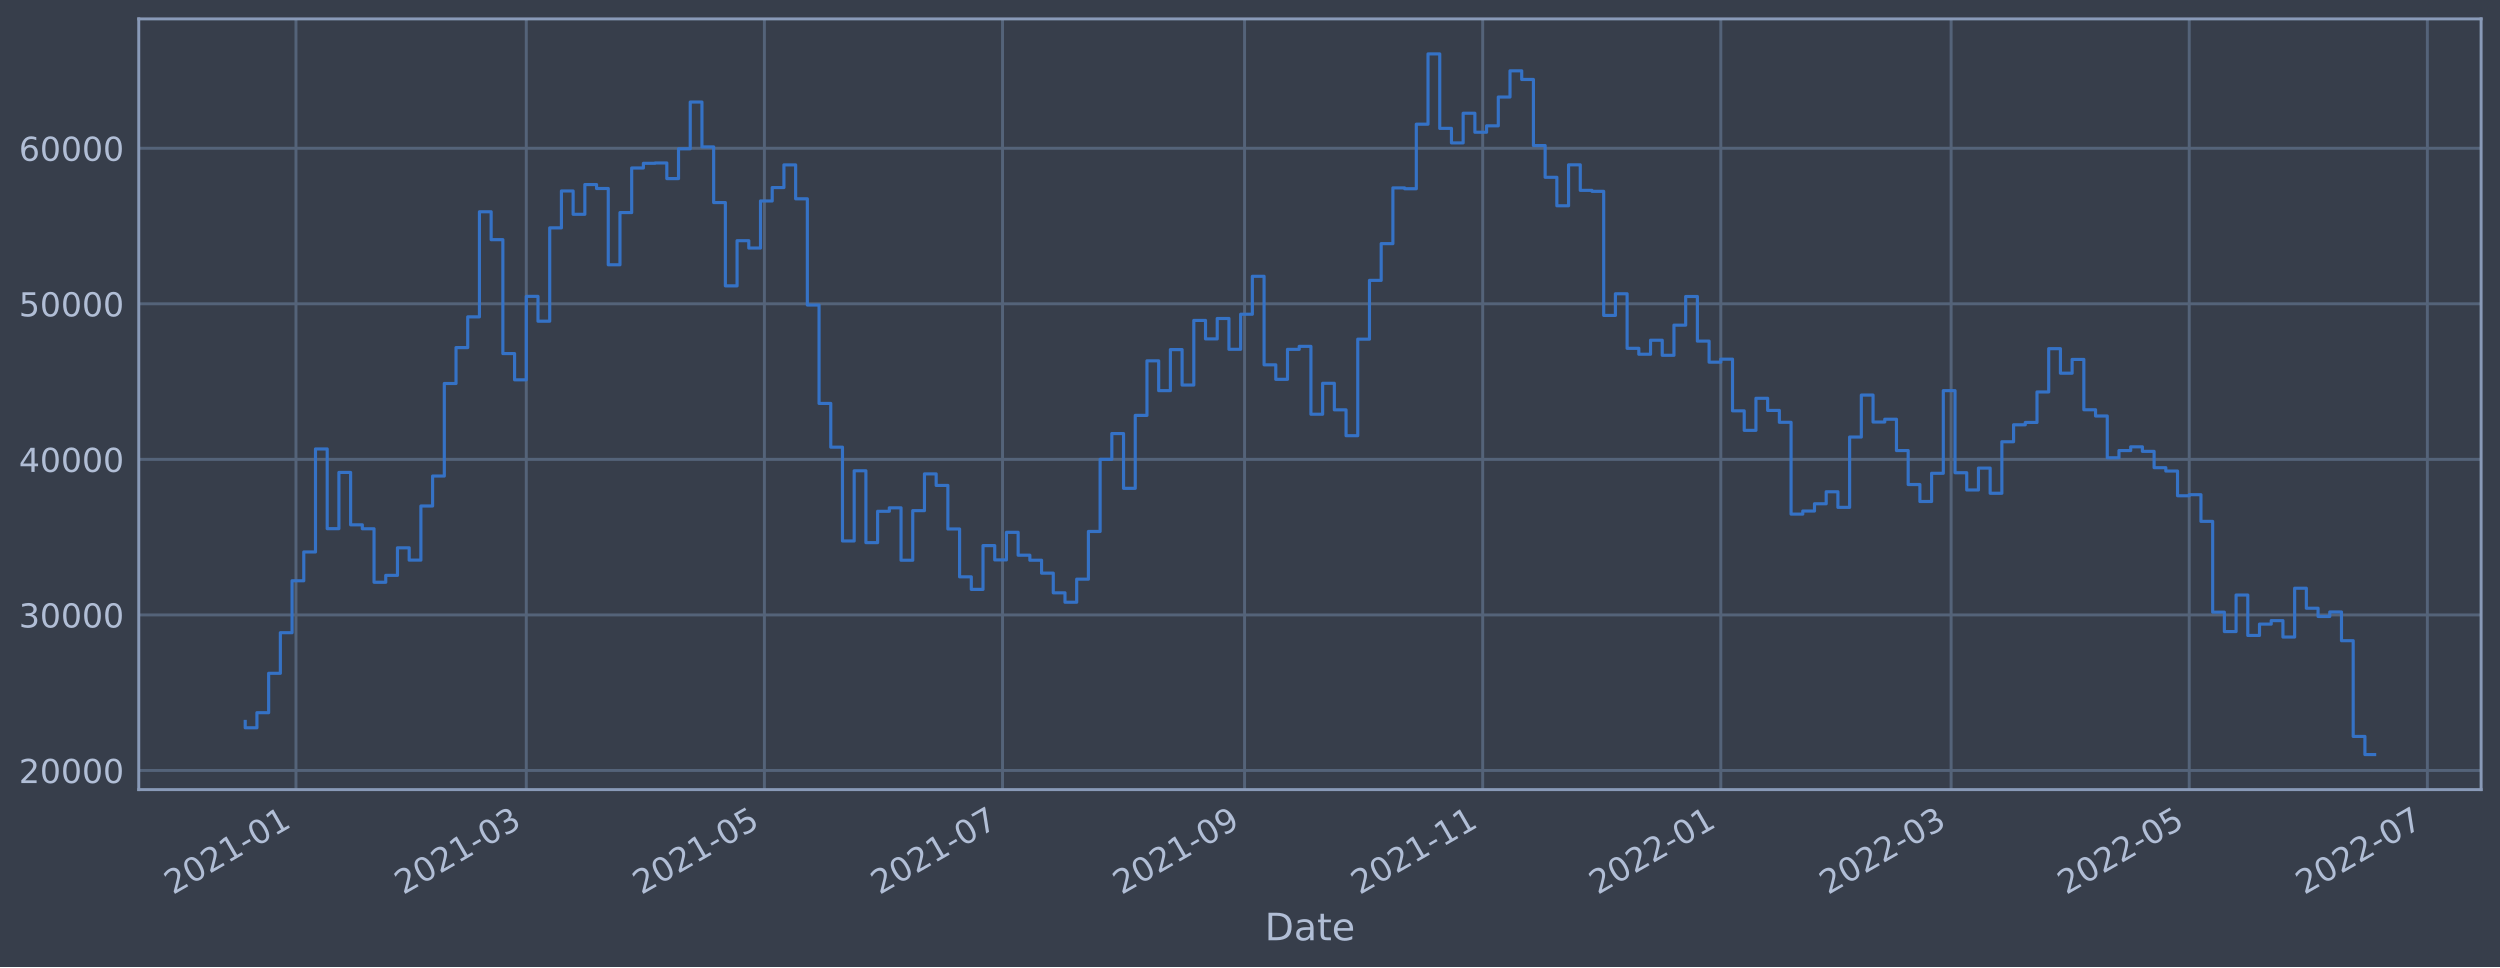
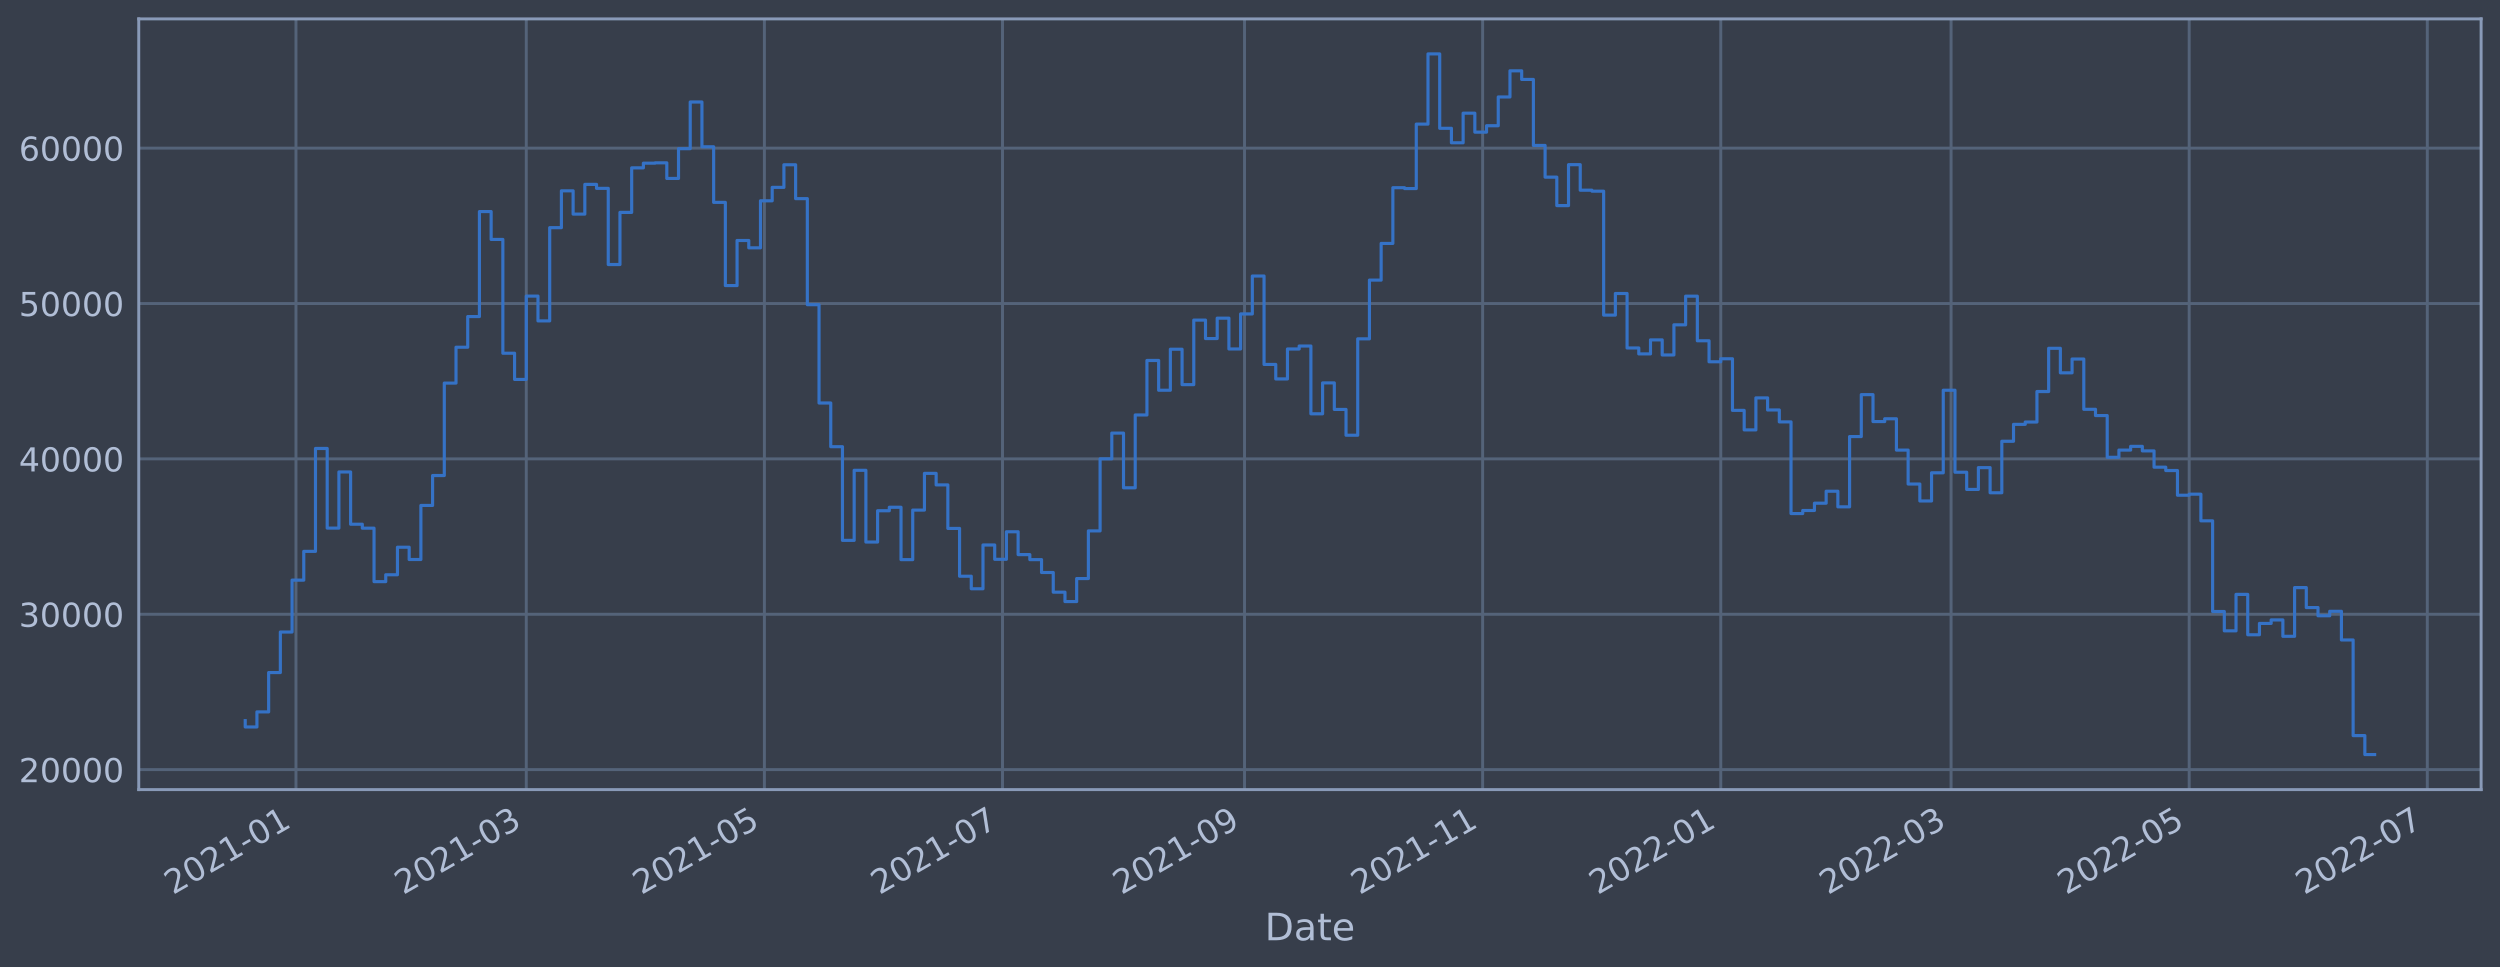
<svg xmlns="http://www.w3.org/2000/svg" xmlns:xlink="http://www.w3.org/1999/xlink" width="952.884pt" height="368.58pt" viewBox="0 0 952.884 368.58" version="1.1">
  <defs>
    <style type="text/css">*{stroke-linejoin: round; stroke-linecap: butt}</style>
  </defs>
  <g id="figure_1">
    <g id="patch_1">
      <path d="M 0 368.58  L 952.884 368.58  L 952.884 0  L 0 0  z " style="fill: #373e4b" />
    </g>
    <g id="axes_1">
      <g id="patch_2">
        <path d="M 52.884 300.96  L 945.684 300.96  L 945.684 7.2  L 52.884 7.2  z " style="fill: #373e4b" />
      </g>
      <g id="matplotlib.axis_1">
        <g id="xtick_1">
          <g id="line2d_1">
-             <path d="M 112.808 300.96  L 112.808 7.2  " clip-path="url(#pfe7e560f27)" style="fill: none; stroke: #546379; stroke-width: 1.12; stroke-linecap: square" />
+             <path d="M 112.808 300.96  L 112.808 7.2  " clip-path="url(#pdef2ebb641)" style="fill: none; stroke: #546379; stroke-width: 1.12; stroke-linecap: square" />
          </g>
          <g id="line2d_2" />
          <g id="text_1">
-             <g style="fill: #b1bed6" transform="translate(65.9049 341.1745)rotate(-30)scale(0.126 -0.126)">
+             <g style="fill: #b1bed6" transform="translate(65.90434 341.1745)rotate(-30)scale(0.126 -0.126)">
              <defs>
                <path id="DejaVuSans-32" d="M 1228 531  L 3431 531  L 3431 0  L 469 0  L 469 531  Q 828 903 1448 1529  Q 2069 2156 2228 2338  Q 2531 2678 2651 2914  Q 2772 3150 2772 3378  Q 2772 3750 2511 3984  Q 2250 4219 1831 4219  Q 1534 4219 1204 4116  Q 875 4013 500 3803  L 500 4441  Q 881 4594 1212 4672  Q 1544 4750 1819 4750  Q 2544 4750 2975 4387  Q 3406 4025 3406 3419  Q 3406 3131 3298 2873  Q 3191 2616 2906 2266  Q 2828 2175 2409 1742  Q 1991 1309 1228 531  z " transform="scale(0.015625)" />
                <path id="DejaVuSans-30" d="M 2034 4250  Q 1547 4250 1301 3770  Q 1056 3291 1056 2328  Q 1056 1369 1301 889  Q 1547 409 2034 409  Q 2525 409 2770 889  Q 3016 1369 3016 2328  Q 3016 3291 2770 3770  Q 2525 4250 2034 4250  z M 2034 4750  Q 2819 4750 3233 4129  Q 3647 3509 3647 2328  Q 3647 1150 3233 529  Q 2819 -91 2034 -91  Q 1250 -91 836 529  Q 422 1150 422 2328  Q 422 3509 836 4129  Q 1250 4750 2034 4750  z " transform="scale(0.015625)" />
                <path id="DejaVuSans-31" d="M 794 531  L 1825 531  L 1825 4091  L 703 3866  L 703 4441  L 1819 4666  L 2450 4666  L 2450 531  L 3481 531  L 3481 0  L 794 0  L 794 531  z " transform="scale(0.015625)" />
                <path id="DejaVuSans-2d" d="M 313 2009  L 1997 2009  L 1997 1497  L 313 1497  L 313 2009  z " transform="scale(0.015625)" />
              </defs>
              <use xlink:href="#DejaVuSans-32" />
              <use xlink:href="#DejaVuSans-30" x="63.623" />
              <use xlink:href="#DejaVuSans-32" x="127.246" />
              <use xlink:href="#DejaVuSans-31" x="190.869" />
              <use xlink:href="#DejaVuSans-2d" x="254.492" />
              <use xlink:href="#DejaVuSans-30" x="290.576" />
              <use xlink:href="#DejaVuSans-31" x="354.199" />
            </g>
          </g>
        </g>
        <g id="xtick_2">
          <g id="line2d_3">
-             <path d="M 200.594 300.96  L 200.594 7.2  " clip-path="url(#pfe7e560f27)" style="fill: none; stroke: #546379; stroke-width: 1.12; stroke-linecap: square" />
+             <path d="M 200.591 300.96  L 200.591 7.2  " clip-path="url(#pdef2ebb641)" style="fill: none; stroke: #546379; stroke-width: 1.12; stroke-linecap: square" />
          </g>
          <g id="line2d_4" />
          <g id="text_2">
-             <g style="fill: #b1bed6" transform="translate(153.6906 341.1745)rotate(-30)scale(0.126 -0.126)">
+             <g style="fill: #b1bed6" transform="translate(153.6875 341.1745)rotate(-30)scale(0.126 -0.126)">
              <defs>
                <path id="DejaVuSans-33" d="M 2597 2516  Q 3050 2419 3304 2112  Q 3559 1806 3559 1356  Q 3559 666 3084 287  Q 2609 -91 1734 -91  Q 1441 -91 1130 -33  Q 819 25 488 141  L 488 750  Q 750 597 1062 519  Q 1375 441 1716 441  Q 2309 441 2620 675  Q 2931 909 2931 1356  Q 2931 1769 2642 2001  Q 2353 2234 1838 2234  L 1294 2234  L 1294 2753  L 1863 2753  Q 2328 2753 2575 2939  Q 2822 3125 2822 3475  Q 2822 3834 2567 4026  Q 2313 4219 1838 4219  Q 1578 4219 1281 4162  Q 984 4106 628 3988  L 628 4550  Q 988 4650 1302 4700  Q 1616 4750 1894 4750  Q 2613 4750 3031 4423  Q 3450 4097 3450 3541  Q 3450 3153 3228 2886  Q 3006 2619 2597 2516  z " transform="scale(0.015625)" />
              </defs>
              <use xlink:href="#DejaVuSans-32" />
              <use xlink:href="#DejaVuSans-30" x="63.623" />
              <use xlink:href="#DejaVuSans-32" x="127.246" />
              <use xlink:href="#DejaVuSans-31" x="190.869" />
              <use xlink:href="#DejaVuSans-2d" x="254.492" />
              <use xlink:href="#DejaVuSans-30" x="290.576" />
              <use xlink:href="#DejaVuSans-33" x="354.199" />
            </g>
          </g>
        </g>
        <g id="xtick_3">
          <g id="line2d_5">
-             <path d="M 291.355 300.96  L 291.355 7.2  " clip-path="url(#pfe7e560f27)" style="fill: none; stroke: #546379; stroke-width: 1.12; stroke-linecap: square" />
+             <path d="M 291.35 300.96  L 291.35 7.2  " clip-path="url(#pdef2ebb641)" style="fill: none; stroke: #546379; stroke-width: 1.12; stroke-linecap: square" />
          </g>
          <g id="line2d_6" />
          <g id="text_3">
-             <g style="fill: #b1bed6" transform="translate(244.4521 341.1745)rotate(-30)scale(0.126 -0.126)">
+             <g style="fill: #b1bed6" transform="translate(244.4463 341.1745)rotate(-30)scale(0.126 -0.126)">
              <defs>
                <path id="DejaVuSans-35" d="M 691 4666  L 3169 4666  L 3169 4134  L 1269 4134  L 1269 2991  Q 1406 3038 1543 3061  Q 1681 3084 1819 3084  Q 2600 3084 3056 2656  Q 3513 2228 3513 1497  Q 3513 744 3044 326  Q 2575 -91 1722 -91  Q 1428 -91 1123 -41  Q 819 9 494 109  L 494 744  Q 775 591 1075 516  Q 1375 441 1709 441  Q 2250 441 2565 725  Q 2881 1009 2881 1497  Q 2881 1984 2565 2268  Q 2250 2553 1709 2553  Q 1456 2553 1204 2497  Q 953 2441 691 2322  L 691 4666  z " transform="scale(0.015625)" />
              </defs>
              <use xlink:href="#DejaVuSans-32" />
              <use xlink:href="#DejaVuSans-30" x="63.623" />
              <use xlink:href="#DejaVuSans-32" x="127.246" />
              <use xlink:href="#DejaVuSans-31" x="190.869" />
              <use xlink:href="#DejaVuSans-2d" x="254.492" />
              <use xlink:href="#DejaVuSans-30" x="290.576" />
              <use xlink:href="#DejaVuSans-35" x="354.199" />
            </g>
          </g>
        </g>
        <g id="xtick_4">
          <g id="line2d_7">
-             <path d="M 382.117 300.96  L 382.117 7.2  " clip-path="url(#pfe7e560f27)" style="fill: none; stroke: #546379; stroke-width: 1.12; stroke-linecap: square" />
+             <path d="M 382.108 300.96  L 382.108 7.2  " clip-path="url(#pdef2ebb641)" style="fill: none; stroke: #546379; stroke-width: 1.12; stroke-linecap: square" />
          </g>
          <g id="line2d_8" />
          <g id="text_4">
-             <g style="fill: #b1bed6" transform="translate(335.2135 341.1745)rotate(-30)scale(0.126 -0.126)">
+             <g style="fill: #b1bed6" transform="translate(335.2051 341.1745)rotate(-30)scale(0.126 -0.126)">
              <defs>
                <path id="DejaVuSans-37" d="M 525 4666  L 3525 4666  L 3525 4397  L 1831 0  L 1172 0  L 2766 4134  L 525 4134  L 525 4666  z " transform="scale(0.015625)" />
              </defs>
              <use xlink:href="#DejaVuSans-32" />
              <use xlink:href="#DejaVuSans-30" x="63.623" />
              <use xlink:href="#DejaVuSans-32" x="127.246" />
              <use xlink:href="#DejaVuSans-31" x="190.869" />
              <use xlink:href="#DejaVuSans-2d" x="254.492" />
              <use xlink:href="#DejaVuSans-30" x="290.576" />
              <use xlink:href="#DejaVuSans-37" x="354.199" />
            </g>
          </g>
        </g>
        <g id="xtick_5">
          <g id="line2d_9">
-             <path d="M 474.366 300.96  L 474.366 7.2  " clip-path="url(#pfe7e560f27)" style="fill: none; stroke: #546379; stroke-width: 1.12; stroke-linecap: square" />
+             <path d="M 474.355 300.96  L 474.355 7.2  " clip-path="url(#pdef2ebb641)" style="fill: none; stroke: #546379; stroke-width: 1.12; stroke-linecap: square" />
          </g>
          <g id="line2d_10" />
          <g id="text_5">
-             <g style="fill: #b1bed6" transform="translate(427.4629 341.1745)rotate(-30)scale(0.126 -0.126)">
+             <g style="fill: #b1bed6" transform="translate(427.4518 341.1745)rotate(-30)scale(0.126 -0.126)">
              <defs>
                <path id="DejaVuSans-39" d="M 703 97  L 703 672  Q 941 559 1184 500  Q 1428 441 1663 441  Q 2288 441 2617 861  Q 2947 1281 2994 2138  Q 2813 1869 2534 1725  Q 2256 1581 1919 1581  Q 1219 1581 811 2004  Q 403 2428 403 3163  Q 403 3881 828 4315  Q 1253 4750 1959 4750  Q 2769 4750 3195 4129  Q 3622 3509 3622 2328  Q 3622 1225 3098 567  Q 2575 -91 1691 -91  Q 1453 -91 1209 -44  Q 966 3 703 97  z M 1959 2075  Q 2384 2075 2632 2365  Q 2881 2656 2881 3163  Q 2881 3666 2632 3958  Q 2384 4250 1959 4250  Q 1534 4250 1286 3958  Q 1038 3666 1038 3163  Q 1038 2656 1286 2365  Q 1534 2075 1959 2075  z " transform="scale(0.015625)" />
              </defs>
              <use xlink:href="#DejaVuSans-32" />
              <use xlink:href="#DejaVuSans-30" x="63.623" />
              <use xlink:href="#DejaVuSans-32" x="127.246" />
              <use xlink:href="#DejaVuSans-31" x="190.869" />
              <use xlink:href="#DejaVuSans-2d" x="254.492" />
              <use xlink:href="#DejaVuSans-30" x="290.576" />
              <use xlink:href="#DejaVuSans-39" x="354.199" />
            </g>
          </g>
        </g>
        <g id="xtick_6">
          <g id="line2d_11">
-             <path d="M 565.128 300.96  L 565.128 7.2  " clip-path="url(#pfe7e560f27)" style="fill: none; stroke: #546379; stroke-width: 1.12; stroke-linecap: square" />
+             <path d="M 565.114 300.96  L 565.114 7.2  " clip-path="url(#pdef2ebb641)" style="fill: none; stroke: #546379; stroke-width: 1.12; stroke-linecap: square" />
          </g>
          <g id="line2d_12" />
          <g id="text_6">
-             <g style="fill: #b1bed6" transform="translate(518.2244 341.1745)rotate(-30)scale(0.126 -0.126)">
+             <g style="fill: #b1bed6" transform="translate(518.2106 341.1745)rotate(-30)scale(0.126 -0.126)">
              <use xlink:href="#DejaVuSans-32" />
              <use xlink:href="#DejaVuSans-30" x="63.623" />
              <use xlink:href="#DejaVuSans-32" x="127.246" />
              <use xlink:href="#DejaVuSans-31" x="190.869" />
              <use xlink:href="#DejaVuSans-2d" x="254.492" />
              <use xlink:href="#DejaVuSans-31" x="290.576" />
              <use xlink:href="#DejaVuSans-31" x="354.199" />
            </g>
          </g>
        </g>
        <g id="xtick_7">
          <g id="line2d_13">
-             <path d="M 655.889 300.96  L 655.889 7.2  " clip-path="url(#pfe7e560f27)" style="fill: none; stroke: #546379; stroke-width: 1.12; stroke-linecap: square" />
+             <path d="M 655.873 300.96  L 655.873 7.2  " clip-path="url(#pdef2ebb641)" style="fill: none; stroke: #546379; stroke-width: 1.12; stroke-linecap: square" />
          </g>
          <g id="line2d_14" />
          <g id="text_7">
-             <g style="fill: #b1bed6" transform="translate(608.9859 341.1745)rotate(-30)scale(0.126 -0.126)">
+             <g style="fill: #b1bed6" transform="translate(608.9694 341.1745)rotate(-30)scale(0.126 -0.126)">
              <use xlink:href="#DejaVuSans-32" />
              <use xlink:href="#DejaVuSans-30" x="63.623" />
              <use xlink:href="#DejaVuSans-32" x="127.246" />
              <use xlink:href="#DejaVuSans-32" x="190.869" />
              <use xlink:href="#DejaVuSans-2d" x="254.492" />
              <use xlink:href="#DejaVuSans-30" x="290.576" />
              <use xlink:href="#DejaVuSans-31" x="354.199" />
            </g>
          </g>
        </g>
        <g id="xtick_8">
          <g id="line2d_15">
-             <path d="M 743.675 300.96  L 743.675 7.2  " clip-path="url(#pfe7e560f27)" style="fill: none; stroke: #546379; stroke-width: 1.12; stroke-linecap: square" />
+             <path d="M 743.656 300.96  L 743.656 7.2  " clip-path="url(#pdef2ebb641)" style="fill: none; stroke: #546379; stroke-width: 1.12; stroke-linecap: square" />
          </g>
          <g id="line2d_16" />
          <g id="text_8">
-             <g style="fill: #b1bed6" transform="translate(696.7716 341.1745)rotate(-30)scale(0.126 -0.126)">
+             <g style="fill: #b1bed6" transform="translate(696.7525 341.1745)rotate(-30)scale(0.126 -0.126)">
              <use xlink:href="#DejaVuSans-32" />
              <use xlink:href="#DejaVuSans-30" x="63.623" />
              <use xlink:href="#DejaVuSans-32" x="127.246" />
              <use xlink:href="#DejaVuSans-32" x="190.869" />
              <use xlink:href="#DejaVuSans-2d" x="254.492" />
              <use xlink:href="#DejaVuSans-30" x="290.576" />
              <use xlink:href="#DejaVuSans-33" x="354.199" />
            </g>
          </g>
        </g>
        <g id="xtick_9">
          <g id="line2d_17">
-             <path d="M 834.436 300.96  L 834.436 7.2  " clip-path="url(#pfe7e560f27)" style="fill: none; stroke: #546379; stroke-width: 1.12; stroke-linecap: square" />
+             <path d="M 834.415 300.96  L 834.415 7.2  " clip-path="url(#pdef2ebb641)" style="fill: none; stroke: #546379; stroke-width: 1.12; stroke-linecap: square" />
          </g>
          <g id="line2d_18" />
          <g id="text_9">
-             <g style="fill: #b1bed6" transform="translate(787.533 341.1745)rotate(-30)scale(0.126 -0.126)">
+             <g style="fill: #b1bed6" transform="translate(787.5113 341.1745)rotate(-30)scale(0.126 -0.126)">
              <use xlink:href="#DejaVuSans-32" />
              <use xlink:href="#DejaVuSans-30" x="63.623" />
              <use xlink:href="#DejaVuSans-32" x="127.246" />
              <use xlink:href="#DejaVuSans-32" x="190.869" />
              <use xlink:href="#DejaVuSans-2d" x="254.492" />
              <use xlink:href="#DejaVuSans-30" x="290.576" />
              <use xlink:href="#DejaVuSans-35" x="354.199" />
            </g>
          </g>
        </g>
        <g id="xtick_10">
          <g id="line2d_19">
-             <path d="M 925.198 300.96  L 925.198 7.2  " clip-path="url(#pfe7e560f27)" style="fill: none; stroke: #546379; stroke-width: 1.12; stroke-linecap: square" />
+             <path d="M 925.173 300.96  L 925.173 7.2  " clip-path="url(#pdef2ebb641)" style="fill: none; stroke: #546379; stroke-width: 1.12; stroke-linecap: square" />
          </g>
          <g id="line2d_20" />
          <g id="text_10">
-             <g style="fill: #b1bed6" transform="translate(878.2945 341.1745)rotate(-30)scale(0.126 -0.126)">
+             <g style="fill: #b1bed6" transform="translate(878.2702 341.1745)rotate(-30)scale(0.126 -0.126)">
              <use xlink:href="#DejaVuSans-32" />
              <use xlink:href="#DejaVuSans-30" x="63.623" />
              <use xlink:href="#DejaVuSans-32" x="127.246" />
              <use xlink:href="#DejaVuSans-32" x="190.869" />
              <use xlink:href="#DejaVuSans-2d" x="254.492" />
              <use xlink:href="#DejaVuSans-30" x="290.576" />
              <use xlink:href="#DejaVuSans-37" x="354.199" />
            </g>
          </g>
        </g>
        <g id="text_11">
          <g style="fill: #b1bed6" transform="translate(482.0746 358.3856)scale(0.144 -0.144)">
            <defs>
              <path id="DejaVuSans-44" d="M 1259 4147  L 1259 519  L 2022 519  Q 2988 519 3436 956  Q 3884 1394 3884 2338  Q 3884 3275 3436 3711  Q 2988 4147 2022 4147  L 1259 4147  z M 628 4666  L 1925 4666  Q 3281 4666 3915 4102  Q 4550 3538 4550 2338  Q 4550 1131 3912 565  Q 3275 0 1925 0  L 628 0  L 628 4666  z " transform="scale(0.015625)" />
              <path id="DejaVuSans-61" d="M 2194 1759  Q 1497 1759 1228 1600  Q 959 1441 959 1056  Q 959 750 1161 570  Q 1363 391 1709 391  Q 2188 391 2477 730  Q 2766 1069 2766 1631  L 2766 1759  L 2194 1759  z M 3341 1997  L 3341 0  L 2766 0  L 2766 531  Q 2569 213 2275 61  Q 1981 -91 1556 -91  Q 1019 -91 701 211  Q 384 513 384 1019  Q 384 1609 779 1909  Q 1175 2209 1959 2209  L 2766 2209  L 2766 2266  Q 2766 2663 2505 2880  Q 2244 3097 1772 3097  Q 1472 3097 1187 3025  Q 903 2953 641 2809  L 641 3341  Q 956 3463 1253 3523  Q 1550 3584 1831 3584  Q 2591 3584 2966 3190  Q 3341 2797 3341 1997  z " transform="scale(0.015625)" />
              <path id="DejaVuSans-74" d="M 1172 4494  L 1172 3500  L 2356 3500  L 2356 3053  L 1172 3053  L 1172 1153  Q 1172 725 1289 603  Q 1406 481 1766 481  L 2356 481  L 2356 0  L 1766 0  Q 1100 0 847 248  Q 594 497 594 1153  L 594 3053  L 172 3053  L 172 3500  L 594 3500  L 594 4494  L 1172 4494  z " transform="scale(0.015625)" />
              <path id="DejaVuSans-65" d="M 3597 1894  L 3597 1613  L 953 1613  Q 991 1019 1311 708  Q 1631 397 2203 397  Q 2534 397 2845 478  Q 3156 559 3463 722  L 3463 178  Q 3153 47 2828 -22  Q 2503 -91 2169 -91  Q 1331 -91 842 396  Q 353 884 353 1716  Q 353 2575 817 3079  Q 1281 3584 2069 3584  Q 2775 3584 3186 3129  Q 3597 2675 3597 1894  z M 3022 2063  Q 3016 2534 2758 2815  Q 2500 3097 2075 3097  Q 1594 3097 1305 2825  Q 1016 2553 972 2059  L 3022 2063  z " transform="scale(0.015625)" />
            </defs>
            <use xlink:href="#DejaVuSans-44" />
            <use xlink:href="#DejaVuSans-61" x="77.002" />
            <use xlink:href="#DejaVuSans-74" x="138.281" />
            <use xlink:href="#DejaVuSans-65" x="177.49" />
          </g>
        </g>
      </g>
      <g id="matplotlib.axis_2">
        <g id="ytick_1">
          <g id="line2d_21">
-             <path d="M 52.884 293.673  L 945.684 293.673  " clip-path="url(#pfe7e560f27)" style="fill: none; stroke: #546379; stroke-width: 1.12; stroke-linecap: square" />
+             <path d="M 52.884 293.343  L 945.684 293.343  " clip-path="url(#pdef2ebb641)" style="fill: none; stroke: #546379; stroke-width: 1.12; stroke-linecap: square" />
          </g>
          <g id="line2d_22" />
          <g id="text_12">
-             <g style="fill: #b1bed6" transform="translate(7.2 298.46)scale(0.126 -0.126)">
+             <g style="fill: #b1bed6" transform="translate(7.2 298.1299)scale(0.126 -0.126)">
              <use xlink:href="#DejaVuSans-32" />
              <use xlink:href="#DejaVuSans-30" x="63.623" />
              <use xlink:href="#DejaVuSans-30" x="127.246" />
              <use xlink:href="#DejaVuSans-30" x="190.869" />
              <use xlink:href="#DejaVuSans-30" x="254.492" />
            </g>
          </g>
        </g>
        <g id="ytick_2">
          <g id="line2d_23">
-             <path d="M 52.884 234.381  L 945.684 234.381  " clip-path="url(#pfe7e560f27)" style="fill: none; stroke: #546379; stroke-width: 1.12; stroke-linecap: square" />
+             <path d="M 52.884 234.122  L 945.684 234.122  " clip-path="url(#pdef2ebb641)" style="fill: none; stroke: #546379; stroke-width: 1.12; stroke-linecap: square" />
          </g>
          <g id="line2d_24" />
          <g id="text_13">
-             <g style="fill: #b1bed6" transform="translate(7.2 239.168)scale(0.126 -0.126)">
+             <g style="fill: #b1bed6" transform="translate(7.2 238.9095)scale(0.126 -0.126)">
              <use xlink:href="#DejaVuSans-33" />
              <use xlink:href="#DejaVuSans-30" x="63.623" />
              <use xlink:href="#DejaVuSans-30" x="127.246" />
              <use xlink:href="#DejaVuSans-30" x="190.869" />
              <use xlink:href="#DejaVuSans-30" x="254.492" />
            </g>
          </g>
        </g>
        <g id="ytick_3">
          <g id="line2d_25">
-             <path d="M 52.884 175.089  L 945.684 175.089  " clip-path="url(#pfe7e560f27)" style="fill: none; stroke: #546379; stroke-width: 1.12; stroke-linecap: square" />
+             <path d="M 52.884 174.902  L 945.684 174.902  " clip-path="url(#pdef2ebb641)" style="fill: none; stroke: #546379; stroke-width: 1.12; stroke-linecap: square" />
          </g>
          <g id="line2d_26" />
          <g id="text_14">
-             <g style="fill: #b1bed6" transform="translate(7.2 179.8759)scale(0.126 -0.126)">
+             <g style="fill: #b1bed6" transform="translate(7.2 179.6891)scale(0.126 -0.126)">
              <defs>
                <path id="DejaVuSans-34" d="M 2419 4116  L 825 1625  L 2419 1625  L 2419 4116  z M 2253 4666  L 3047 4666  L 3047 1625  L 3713 1625  L 3713 1100  L 3047 1100  L 3047 0  L 2419 0  L 2419 1100  L 313 1100  L 313 1709  L 2253 4666  z " transform="scale(0.015625)" />
              </defs>
              <use xlink:href="#DejaVuSans-34" />
              <use xlink:href="#DejaVuSans-30" x="63.623" />
              <use xlink:href="#DejaVuSans-30" x="127.246" />
              <use xlink:href="#DejaVuSans-30" x="190.869" />
              <use xlink:href="#DejaVuSans-30" x="254.492" />
            </g>
          </g>
        </g>
        <g id="ytick_4">
          <g id="line2d_27">
-             <path d="M 52.884 115.797  L 945.684 115.797  " clip-path="url(#pfe7e560f27)" style="fill: none; stroke: #546379; stroke-width: 1.12; stroke-linecap: square" />
+             <path d="M 52.884 115.682  L 945.684 115.682  " clip-path="url(#pdef2ebb641)" style="fill: none; stroke: #546379; stroke-width: 1.12; stroke-linecap: square" />
          </g>
          <g id="line2d_28" />
          <g id="text_15">
-             <g style="fill: #b1bed6" transform="translate(7.2 120.5839)scale(0.126 -0.126)">
+             <g style="fill: #b1bed6" transform="translate(7.2 120.4687)scale(0.126 -0.126)">
              <use xlink:href="#DejaVuSans-35" />
              <use xlink:href="#DejaVuSans-30" x="63.623" />
              <use xlink:href="#DejaVuSans-30" x="127.246" />
              <use xlink:href="#DejaVuSans-30" x="190.869" />
              <use xlink:href="#DejaVuSans-30" x="254.492" />
            </g>
          </g>
        </g>
        <g id="ytick_5">
          <g id="line2d_29">
-             <path d="M 52.884 56.505  L 945.684 56.505  " clip-path="url(#pfe7e560f27)" style="fill: none; stroke: #546379; stroke-width: 1.12; stroke-linecap: square" />
+             <path d="M 52.884 56.461  L 945.684 56.461  " clip-path="url(#pdef2ebb641)" style="fill: none; stroke: #546379; stroke-width: 1.12; stroke-linecap: square" />
          </g>
          <g id="line2d_30" />
          <g id="text_16">
-             <g style="fill: #b1bed6" transform="translate(7.2 61.29183)scale(0.126 -0.126)">
+             <g style="fill: #b1bed6" transform="translate(7.2 61.24837)scale(0.126 -0.126)">
              <defs>
                <path id="DejaVuSans-36" d="M 2113 2584  Q 1688 2584 1439 2293  Q 1191 2003 1191 1497  Q 1191 994 1439 701  Q 1688 409 2113 409  Q 2538 409 2786 701  Q 3034 994 3034 1497  Q 3034 2003 2786 2293  Q 2538 2584 2113 2584  z M 3366 4563  L 3366 3988  Q 3128 4100 2886 4159  Q 2644 4219 2406 4219  Q 1781 4219 1451 3797  Q 1122 3375 1075 2522  Q 1259 2794 1537 2939  Q 1816 3084 2150 3084  Q 2853 3084 3261 2657  Q 3669 2231 3669 1497  Q 3669 778 3244 343  Q 2819 -91 2113 -91  Q 1303 -91 875 529  Q 447 1150 447 2328  Q 447 3434 972 4092  Q 1497 4750 2381 4750  Q 2619 4750 2861 4703  Q 3103 4656 3366 4563  z " transform="scale(0.015625)" />
              </defs>
              <use xlink:href="#DejaVuSans-36" />
              <use xlink:href="#DejaVuSans-30" x="63.623" />
              <use xlink:href="#DejaVuSans-30" x="127.246" />
              <use xlink:href="#DejaVuSans-30" x="190.869" />
              <use xlink:href="#DejaVuSans-30" x="254.492" />
            </g>
          </g>
        </g>
      </g>
      <g id="line2d_31">
-         <path d="M 93.466 274.991  L 93.466 277.395  L 97.929 277.395  L 97.929 271.643  L 102.393 271.643  L 102.393 256.636  L 106.857 256.636  L 106.857 241.16  L 111.32 241.16  L 111.32 221.364  L 115.784 221.364  L 115.784 210.387  L 120.248 210.387  L 120.248 171.115  L 124.711 171.115  L 124.711 201.504  L 129.175 201.504  L 129.175 180.079  L 133.639 180.079  L 133.639 200.033  L 138.102 200.033  L 138.102 201.539  L 142.566 201.539  L 142.566 221.931  L 147.03 221.931  L 147.03 219.31  L 151.493 219.31  L 151.493 208.801  L 155.957 208.801  L 155.957 213.493  L 160.421 213.493  L 160.421 192.864  L 164.884 192.864  L 164.884 181.444  L 169.348 181.444  L 169.348 146.165  L 173.812 146.165  L 173.812 132.486  L 178.275 132.486  L 178.275 120.777  L 182.739 120.777  L 182.739 80.717  L 187.203 80.717  L 187.203 91.348  L 191.667 91.348  L 191.667 134.768  L 196.13 134.768  L 196.13 144.767  L 200.594 144.767  L 200.594 112.964  L 205.058 112.964  L 205.058 122.428  L 209.521 122.428  L 209.521 86.853  L 213.985 86.853  L 213.985 72.791  L 218.449 72.791  L 218.449 81.676  L 222.912 81.676  L 222.912 70.344  L 227.376 70.344  L 227.376 71.855  L 231.84 71.855  L 231.84 100.925  L 236.303 100.925  L 236.303 81.028  L 240.767 81.028  L 240.767 64.034  L 245.231 64.034  L 245.231 62.248  L 249.694 62.248  L 249.694 62.113  L 254.158 62.113  L 254.158 68.075  L 258.622 68.075  L 258.622 56.713  L 263.085 56.713  L 263.085 38.9  L 267.549 38.9  L 267.549 55.988  L 272.013 55.988  L 272.013 77.21  L 276.476 77.21  L 276.476 108.96  L 280.94 108.96  L 280.94 91.744  L 285.404 91.744  L 285.404 94.546  L 289.867 94.546  L 289.867 76.602  L 294.331 76.602  L 294.331 71.487  L 298.795 71.487  L 298.795 62.856  L 303.258 62.856  L 303.258 75.775  L 307.722 75.775  L 307.722 116.256  L 312.186 116.256  L 312.186 153.766  L 316.65 153.766  L 316.65 170.439  L 321.113 170.439  L 321.113 206.19  L 325.577 206.19  L 325.577 179.441  L 330.041 179.441  L 330.041 206.824  L 334.504 206.824  L 334.504 194.877  L 338.968 194.877  L 338.968 193.555  L 343.432 193.555  L 343.432 213.541  L 347.895 213.541  L 347.895 194.628  L 352.359 194.628  L 352.359 180.622  L 356.823 180.622  L 356.823 185.021  L 361.286 185.021  L 361.286 201.627  L 365.75 201.627  L 365.75 219.869  L 370.214 219.869  L 370.214 224.654  L 374.677 224.654  L 374.677 207.956  L 379.141 207.956  L 379.141 213.41  L 383.605 213.41  L 383.605 202.901  L 388.068 202.901  L 388.068 211.619  L 392.532 211.619  L 392.532 213.536  L 396.996 213.536  L 396.996 218.452  L 401.459 218.452  L 401.459 225.954  L 405.923 225.954  L 405.923 229.543  L 410.387 229.543  L 410.387 220.756  L 414.85 220.756  L 414.85 202.57  L 419.314 202.57  L 419.314 175.074  L 423.778 175.074  L 423.778 165.252  L 428.242 165.252  L 428.242 186.129  L 432.705 186.129  L 432.705 158.333  L 437.169 158.333  L 437.169 137.537  L 441.633 137.537  L 441.633 148.895  L 446.096 148.895  L 446.096 133.25  L 450.56 133.25  L 450.56 146.76  L 455.024 146.76  L 455.024 122.129  L 459.487 122.129  L 459.487 129.17  L 463.951 129.17  L 463.951 121.389  L 468.415 121.389  L 468.415 133.141  L 472.878 133.141  L 472.878 119.775  L 477.342 119.775  L 477.342 105.308  L 481.806 105.308  L 481.806 139.049  L 486.269 139.049  L 486.269 144.584  L 490.733 144.584  L 490.733 133.157  L 495.197 133.157  L 495.197 132.022  L 499.66 132.022  L 499.66 157.885  L 504.124 157.885  L 504.124 146.101  L 508.588 146.101  L 508.588 156.218  L 513.051 156.218  L 513.051 166.062  L 517.515 166.062  L 517.515 129.273  L 521.979 129.273  L 521.979 106.868  L 526.442 106.868  L 526.442 92.867  L 530.906 92.867  L 530.906 71.612  L 535.37 71.612  L 535.37 71.934  L 539.833 71.934  L 539.833 47.337  L 544.297 47.337  L 544.297 20.553  L 548.761 20.553  L 548.761 48.932  L 553.225 48.932  L 553.225 54.458  L 557.688 54.458  L 557.688 43.169  L 562.152 43.169  L 562.152 50.401  L 566.616 50.401  L 566.616 47.956  L 571.079 47.956  L 571.079 36.979  L 575.543 36.979  L 575.543 26.997  L 580.007 26.997  L 580.007 30.292  L 584.47 30.292  L 584.47 55.483  L 588.934 55.483  L 588.934 67.575  L 593.398 67.575  L 593.398 78.434  L 597.861 78.434  L 597.861 62.817  L 602.325 62.817  L 602.325 72.559  L 606.789 72.559  L 606.789 72.93  L 611.252 72.93  L 611.252 120.221  L 615.716 120.221  L 615.716 111.97  L 620.18 111.97  L 620.18 132.769  L 624.643 132.769  L 624.643 135.025  L 629.107 135.025  L 629.107 129.681  L 633.571 129.681  L 633.571 135.427  L 638.034 135.427  L 638.034 123.93  L 642.498 123.93  L 642.498 113.005  L 646.962 113.005  L 646.962 130.019  L 651.425 130.019  L 651.425 138.034  L 655.889 138.034  L 655.889 136.893  L 660.353 136.893  L 660.353 156.586  L 664.817 156.586  L 664.817 164.034  L 669.28 164.034  L 669.28 151.811  L 673.744 151.811  L 673.744 156.432  L 678.208 156.432  L 678.208 160.969  L 682.671 160.969  L 682.671 195.955  L 687.135 195.955  L 687.135 194.781  L 691.599 194.781  L 691.599 192.006  L 696.062 192.006  L 696.062 187.43  L 700.526 187.43  L 700.526 193.394  L 704.99 193.394  L 704.99 166.578  L 709.453 166.578  L 709.453 150.582  L 713.917 150.582  L 713.917 160.851  L 718.381 160.851  L 718.381 159.786  L 722.844 159.786  L 722.844 171.735  L 727.308 171.735  L 727.308 184.68  L 731.772 184.68  L 731.772 191.148  L 736.235 191.148  L 736.235 180.402  L 740.699 180.402  L 740.699 148.889  L 745.163 148.889  L 745.163 180.181  L 749.626 180.181  L 749.626 186.755  L 754.09 186.755  L 754.09 178.422  L 758.554 178.422  L 758.554 188.012  L 763.017 188.012  L 763.017 168.371  L 767.481 168.371  L 767.481 161.912  L 771.945 161.912  L 771.945 161.021  L 776.408 161.021  L 776.408 149.39  L 780.872 149.39  L 780.872 132.897  L 785.336 132.897  L 785.336 142.246  L 789.8 142.246  L 789.8 136.991  L 794.263 136.991  L 794.263 156.174  L 798.727 156.174  L 798.727 158.56  L 803.191 158.56  L 803.191 174.483  L 807.654 174.483  L 807.654 171.732  L 812.118 171.732  L 812.118 170.312  L 816.582 170.312  L 816.582 172.041  L 821.045 172.041  L 821.045 178.258  L 825.509 178.258  L 825.509 179.54  L 829.973 179.54  L 829.973 188.956  L 834.436 188.956  L 834.436 188.565  L 838.9 188.565  L 838.9 198.728  L 843.364 198.728  L 843.364 233.339  L 847.827 233.339  L 847.827 240.718  L 852.291 240.718  L 852.291 226.807  L 856.755 226.807  L 856.755 242.202  L 861.218 242.202  L 861.218 237.88  L 865.682 237.88  L 865.682 236.548  L 870.146 236.548  L 870.146 242.807  L 874.609 242.807  L 874.609 224.209  L 879.073 224.209  L 879.073 231.832  L 883.537 231.832  L 883.537 234.966  L 888 234.966  L 888 233.259  L 892.464 233.259  L 892.464 244.197  L 896.928 244.197  L 896.928 280.692  L 901.391 280.692  L 901.391 287.607  L 905.102 287.607  L 905.102 287.607  " clip-path="url(#pfe7e560f27)" style="fill: none; stroke: #3572c6; stroke-width: 1.2; stroke-linecap: square" />
+         <path d="M 93.466 274.684  L 93.466 277.084  L 97.929 277.084  L 97.929 271.339  L 102.393 271.339  L 102.393 256.35  L 106.856 256.35  L 106.856 240.894  L 111.32 240.894  L 111.32 221.121  L 115.783 221.121  L 115.783 210.158  L 120.247 210.158  L 120.247 170.933  L 124.71 170.933  L 124.71 201.285  L 129.174 201.285  L 129.174 179.886  L 133.638 179.886  L 133.638 199.816  L 138.101 199.816  L 138.101 201.32  L 142.565 201.32  L 142.565 221.688  L 147.028 221.688  L 147.028 219.07  L 151.492 219.07  L 151.492 208.573  L 155.955 208.573  L 155.955 213.26  L 160.419 213.26  L 160.419 192.656  L 164.882 192.656  L 164.882 181.25  L 169.346 181.25  L 169.346 146.013  L 173.809 146.013  L 173.809 132.351  L 178.273 132.351  L 178.273 120.656  L 182.737 120.656  L 182.737 80.644  L 187.2 80.644  L 187.2 91.263  L 191.664 91.263  L 191.664 134.63  L 196.127 134.63  L 196.127 144.617  L 200.591 144.617  L 200.591 112.853  L 205.054 112.853  L 205.054 122.305  L 209.518 122.305  L 209.518 86.773  L 213.981 86.773  L 213.981 72.728  L 218.445 72.728  L 218.445 81.602  L 222.908 81.602  L 222.908 70.284  L 227.372 70.284  L 227.372 71.793  L 231.836 71.793  L 231.836 100.828  L 236.299 100.828  L 236.299 80.955  L 240.763 80.955  L 240.763 63.982  L 245.226 63.982  L 245.226 62.198  L 249.69 62.198  L 249.69 62.063  L 254.153 62.063  L 254.153 68.018  L 258.617 68.018  L 258.617 56.669  L 263.08 56.669  L 263.08 38.878  L 267.544 38.878  L 267.544 55.946  L 272.008 55.946  L 272.008 77.142  L 276.471 77.142  L 276.471 108.853  L 280.935 108.853  L 280.935 91.658  L 285.398 91.658  L 285.398 94.456  L 289.862 94.456  L 289.862 76.534  L 294.325 76.534  L 294.325 71.425  L 298.789 71.425  L 298.789 62.805  L 303.252 62.805  L 303.252 75.708  L 307.716 75.708  L 307.716 116.141  L 312.179 116.141  L 312.179 153.605  L 316.643 153.605  L 316.643 170.257  L 321.107 170.257  L 321.107 205.966  L 325.57 205.966  L 325.57 179.249  L 330.034 179.249  L 330.034 206.599  L 334.497 206.599  L 334.497 194.666  L 338.961 194.666  L 338.961 193.346  L 343.424 193.346  L 343.424 213.307  L 347.888 213.307  L 347.888 194.418  L 352.351 194.418  L 352.351 180.428  L 356.815 180.428  L 356.815 184.822  L 361.278 184.822  L 361.278 201.408  L 365.742 201.408  L 365.742 219.628  L 370.206 219.628  L 370.206 224.407  L 374.669 224.407  L 374.669 207.73  L 379.133 207.73  L 379.133 213.177  L 383.596 213.177  L 383.596 202.681  L 388.06 202.681  L 388.06 211.388  L 392.523 211.388  L 392.523 213.303  L 396.987 213.303  L 396.987 218.213  L 401.45 218.213  L 401.45 225.706  L 405.914 225.706  L 405.914 229.29  L 410.378 229.29  L 410.378 220.514  L 414.841 220.514  L 414.841 202.35  L 419.305 202.35  L 419.305 174.887  L 423.768 174.887  L 423.768 165.077  L 428.232 165.077  L 428.232 185.929  L 432.695 185.929  L 432.695 158.167  L 437.159 158.167  L 437.159 137.395  L 441.622 137.395  L 441.622 148.74  L 446.086 148.74  L 446.086 133.114  L 450.549 133.114  L 450.549 146.607  L 455.013 146.607  L 455.013 122.006  L 459.477 122.006  L 459.477 129.038  L 463.94 129.038  L 463.94 121.267  L 468.404 121.267  L 468.404 133.005  L 472.867 133.005  L 472.867 119.655  L 477.331 119.655  L 477.331 105.205  L 481.794 105.205  L 481.794 138.906  L 486.258 138.906  L 486.258 144.434  L 490.721 144.434  L 490.721 133.021  L 495.185 133.021  L 495.185 131.887  L 499.648 131.887  L 499.648 157.719  L 504.112 157.719  L 504.112 145.949  L 508.576 145.949  L 508.576 156.054  L 513.039 156.054  L 513.039 165.887  L 517.503 165.887  L 517.503 129.142  L 521.966 129.142  L 521.966 106.764  L 526.43 106.764  L 526.43 92.779  L 530.893 92.779  L 530.893 71.551  L 535.357 71.551  L 535.357 71.872  L 539.82 71.872  L 539.82 47.305  L 544.284 47.305  L 544.284 20.553  L 548.748 20.553  L 548.748 48.897  L 553.211 48.897  L 553.211 54.417  L 557.675 54.417  L 557.675 43.142  L 562.138 43.142  L 562.138 50.365  L 566.602 50.365  L 566.602 47.923  L 571.065 47.923  L 571.065 36.959  L 575.529 36.959  L 575.529 26.989  L 579.992 26.989  L 579.992 30.28  L 584.456 30.28  L 584.456 55.441  L 588.919 55.441  L 588.919 67.518  L 593.383 67.518  L 593.383 78.364  L 597.847 78.364  L 597.847 62.766  L 602.31 62.766  L 602.31 72.497  L 606.774 72.497  L 606.774 72.867  L 611.237 72.867  L 611.237 120.1  L 615.701 120.1  L 615.701 111.86  L 620.164 111.86  L 620.164 132.634  L 624.628 132.634  L 624.628 134.886  L 629.091 134.886  L 629.091 129.549  L 633.555 129.549  L 633.555 135.288  L 638.018 135.288  L 638.018 123.805  L 642.482 123.805  L 642.482 112.893  L 646.946 112.893  L 646.946 129.887  L 651.409 129.887  L 651.409 137.892  L 655.873 137.892  L 655.873 136.752  L 660.336 136.752  L 660.336 156.422  L 664.8 156.422  L 664.8 163.861  L 669.263 163.861  L 669.263 151.652  L 673.727 151.652  L 673.727 156.268  L 678.19 156.268  L 678.19 160.799  L 682.654 160.799  L 682.654 195.743  L 687.118 195.743  L 687.118 194.57  L 691.581 194.57  L 691.581 191.799  L 696.045 191.799  L 696.045 187.228  L 700.508 187.228  L 700.508 193.185  L 704.972 193.185  L 704.972 166.401  L 709.435 166.401  L 709.435 150.425  L 713.899 150.425  L 713.899 160.682  L 718.362 160.682  L 718.362 159.618  L 722.826 159.618  L 722.826 171.552  L 727.289 171.552  L 727.289 184.482  L 731.753 184.482  L 731.753 190.942  L 736.217 190.942  L 736.217 180.209  L 740.68 180.209  L 740.68 148.734  L 745.144 148.734  L 745.144 179.988  L 749.607 179.988  L 749.607 186.554  L 754.071 186.554  L 754.071 178.231  L 758.534 178.231  L 758.534 187.81  L 762.998 187.81  L 762.998 168.192  L 767.461 168.192  L 767.461 161.741  L 771.925 161.741  L 771.925 160.851  L 776.388 160.851  L 776.388 149.234  L 780.852 149.234  L 780.852 132.761  L 785.316 132.761  L 785.316 142.099  L 789.779 142.099  L 789.779 136.85  L 794.243 136.85  L 794.243 156.01  L 798.706 156.01  L 798.706 158.393  L 803.17 158.393  L 803.17 174.297  L 807.633 174.297  L 807.633 171.549  L 812.097 171.549  L 812.097 170.131  L 816.56 170.131  L 816.56 171.858  L 821.024 171.858  L 821.024 178.067  L 825.488 178.067  L 825.488 179.348  L 829.951 179.348  L 829.951 188.753  L 834.415 188.753  L 834.415 188.362  L 838.878 188.362  L 838.878 198.513  L 843.342 198.513  L 843.342 233.082  L 847.805 233.082  L 847.805 240.452  L 852.269 240.452  L 852.269 226.557  L 856.732 226.557  L 856.732 241.934  L 861.196 241.934  L 861.196 237.617  L 865.659 237.617  L 865.659 236.287  L 870.123 236.287  L 870.123 242.538  L 874.587 242.538  L 874.587 223.963  L 879.05 223.963  L 879.05 231.577  L 883.514 231.577  L 883.514 234.707  L 887.977 234.707  L 887.977 233.002  L 892.441 233.002  L 892.441 243.926  L 896.904 243.926  L 896.904 280.378  L 901.368 280.378  L 901.368 287.607  L 905.102 287.607  L 905.102 287.607  " clip-path="url(#pdef2ebb641)" style="fill: none; stroke: #3572c6; stroke-width: 1.2; stroke-linecap: square" />
      </g>
      <g id="patch_3">
        <path d="M 52.884 300.96  L 52.884 7.2  " style="fill: none; stroke: #899ab8; stroke-width: 1.12; stroke-linejoin: miter; stroke-linecap: square" />
      </g>
      <g id="patch_4">
        <path d="M 945.684 300.96  L 945.684 7.2  " style="fill: none; stroke: #899ab8; stroke-width: 1.12; stroke-linejoin: miter; stroke-linecap: square" />
      </g>
      <g id="patch_5">
        <path d="M 52.884 300.96  L 945.684 300.96  " style="fill: none; stroke: #899ab8; stroke-width: 1.12; stroke-linejoin: miter; stroke-linecap: square" />
      </g>
      <g id="patch_6">
        <path d="M 52.884 7.2  L 945.684 7.2  " style="fill: none; stroke: #899ab8; stroke-width: 1.12; stroke-linejoin: miter; stroke-linecap: square" />
      </g>
    </g>
  </g>
  <defs>
-     <clipPath id="pfe7e560f27">
+     <clipPath id="pdef2ebb641">
      <rect x="52.884" y="7.2" width="892.8" height="293.76" />
    </clipPath>
  </defs>
</svg>
